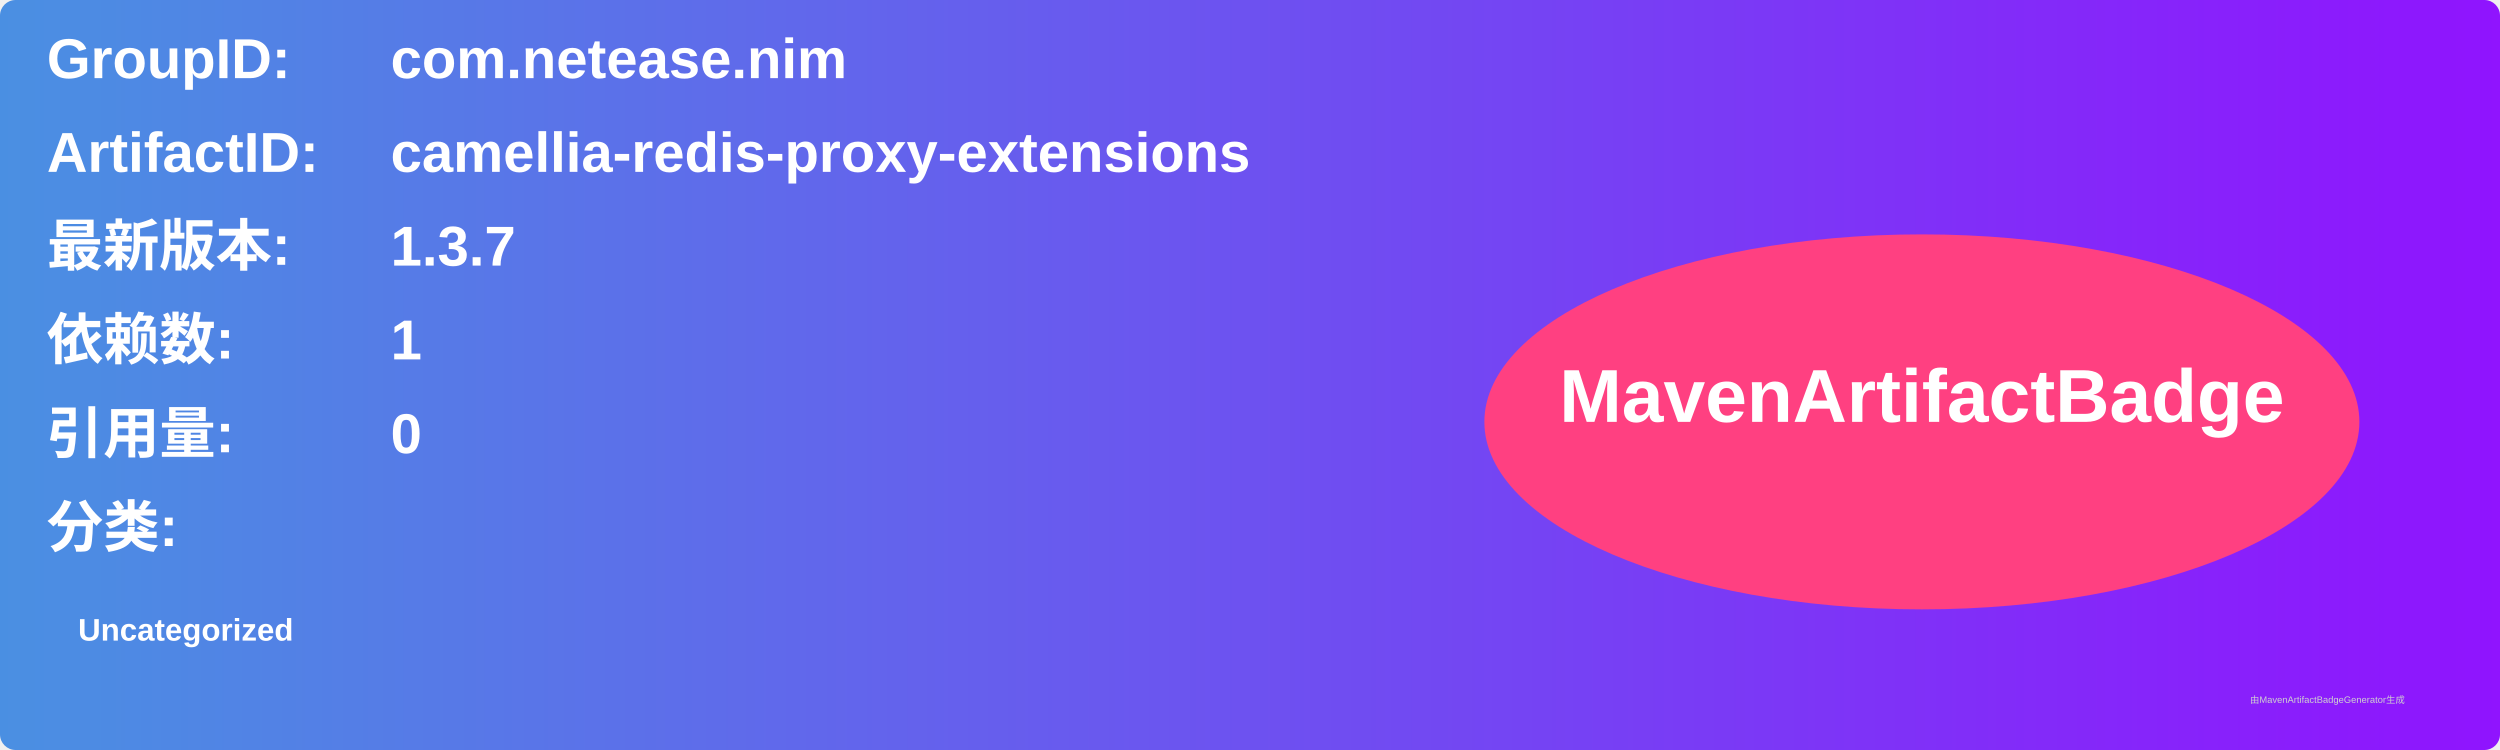
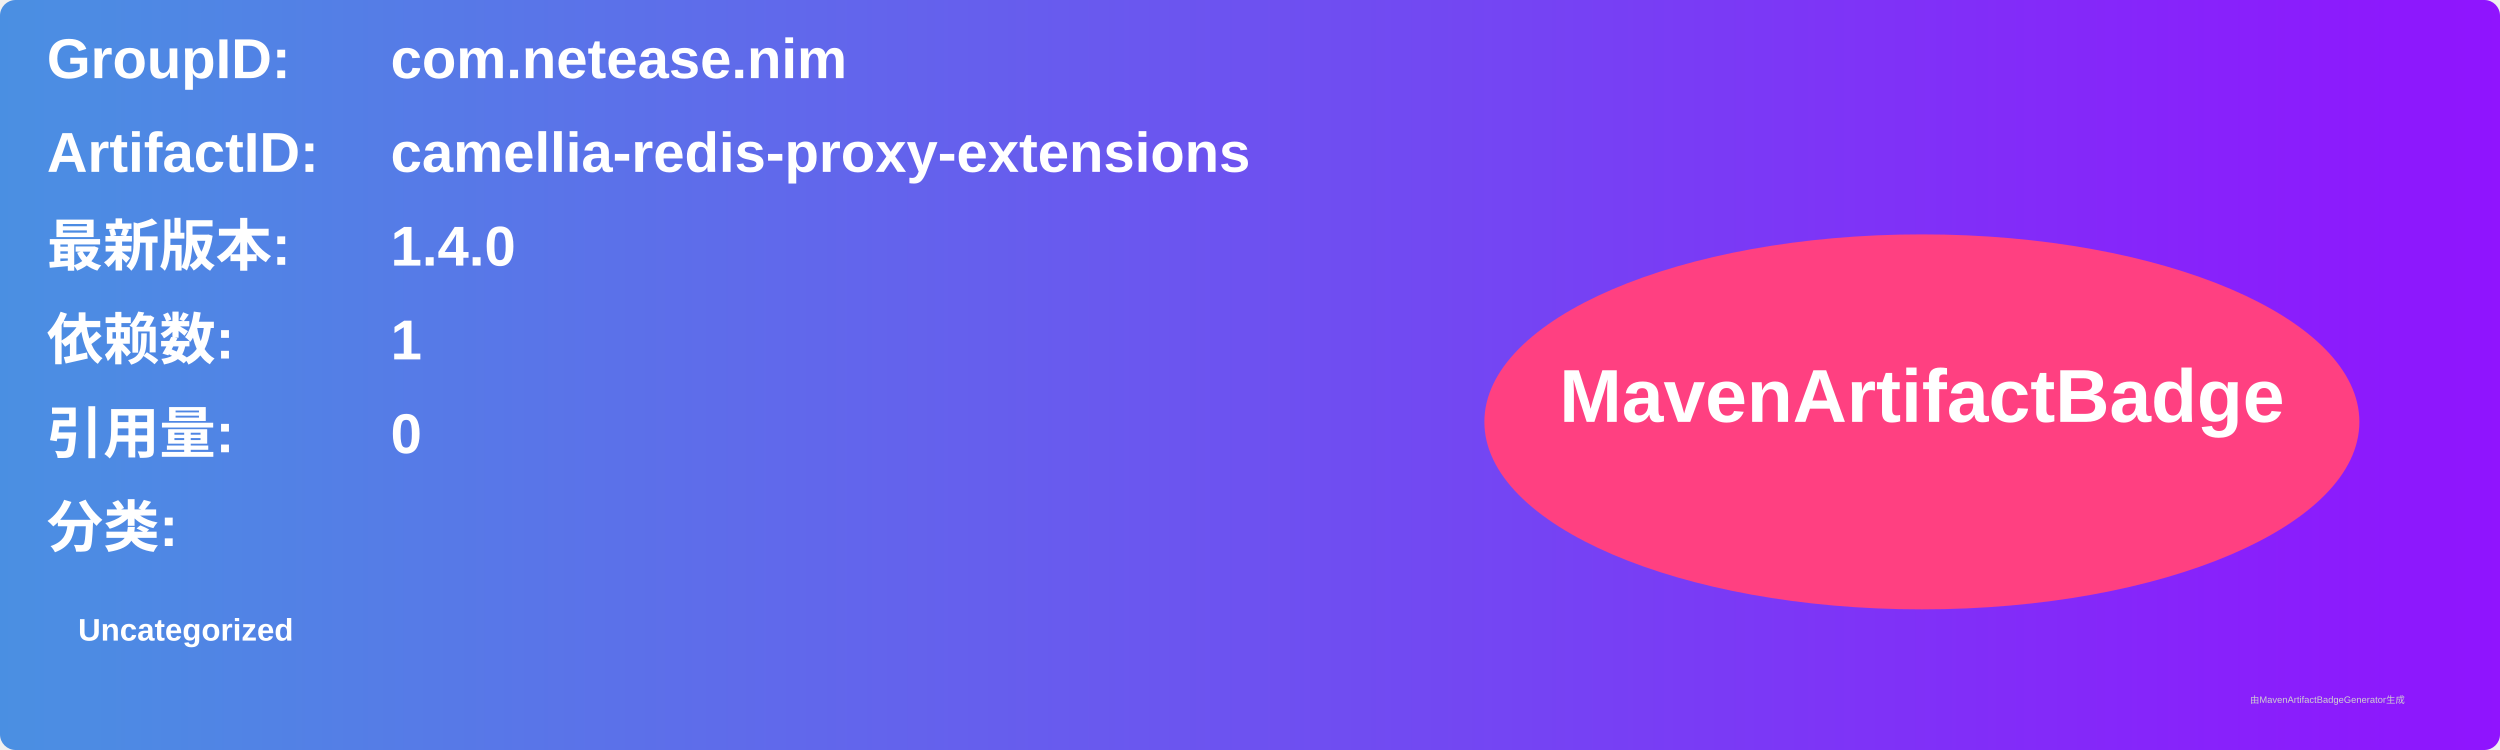
<svg xmlns="http://www.w3.org/2000/svg" width="800" height="240" viewBox="0 0 800 240">
  <linearGradient id="grad" x1="0%" y1="0%" x2="100%" y2="0%">
    <stop offset="0%" stop-color="#4a90e2" />
    <stop offset="100%" stop-color="#9013fe" />
  </linearGradient>
  <rect width="100%" height="100%" rx="5" ry="5" fill="url(#grad)" />
  <g transform="translate(15, 15)">
    <text x="0" y="10" font-family="Arial" font-size="18" fill="white" font-weight="bold" width="260">GroupID:</text>
    <text x="110" y="10" font-family="Arial" font-size="18" fill="white" font-weight="bold" width="460">com.netease.nim</text>
    <text x="0" y="40" font-family="Arial" font-size="18" fill="white" font-weight="bold" width="260">ArtifactID:</text>
    <text x="110" y="40" font-family="Arial" font-size="18" fill="white" font-weight="bold" width="460">camellia-redis-proxy-extensions</text>
    <text x="0" y="70" font-family="Arial" font-size="18" fill="white" font-weight="bold">最新版本:</text>
    <text x="110" y="70" font-family="Arial" font-size="18" fill="white" font-weight="bold">
-       <tspan font-weight="bold">1.3.7</tspan>
+       <tspan font-weight="bold">1.4.0</tspan>
    </text>
    <text x="0" y="100" font-family="Arial" font-size="18" fill="white" font-weight="bold">依赖数: </text>
    <text x="110" y="100" font-family="Arial" font-size="18" fill="white">
      <tspan font-weight="bold">1</tspan>
    </text>
    <text x="0" y="130" font-family="Arial" font-size="18" fill="white" font-weight="bold">引用量: </text>
    <text x="110" y="130" font-family="Arial" font-size="18" fill="white">
      <tspan font-weight="bold">0</tspan>
    </text>
    <text x="0" y="160" font-family="Arial" font-size="18" fill="white" font-weight="bold">分类:</text>
    <text x="10" y="190" font-family="Arial" font-size="10" fill="white">
      <tspan font-weight="bold">Uncategorized</tspan>
    </text>
    <ellipse cx="600" cy="120" rx="140" ry="60" fill="#ff4081" />
    <text x="600" y="120" text-anchor="middle" font-family="Arial" font-size="24" fill="white" font-weight="bold">MavenArtifactBadge</text>
  </g>
  <text x="720" y="225" font-family="Arial" font-size="3" fill="#d0d0d0">由MavenArtifactBadgeGenerator生成</text>
</svg>
